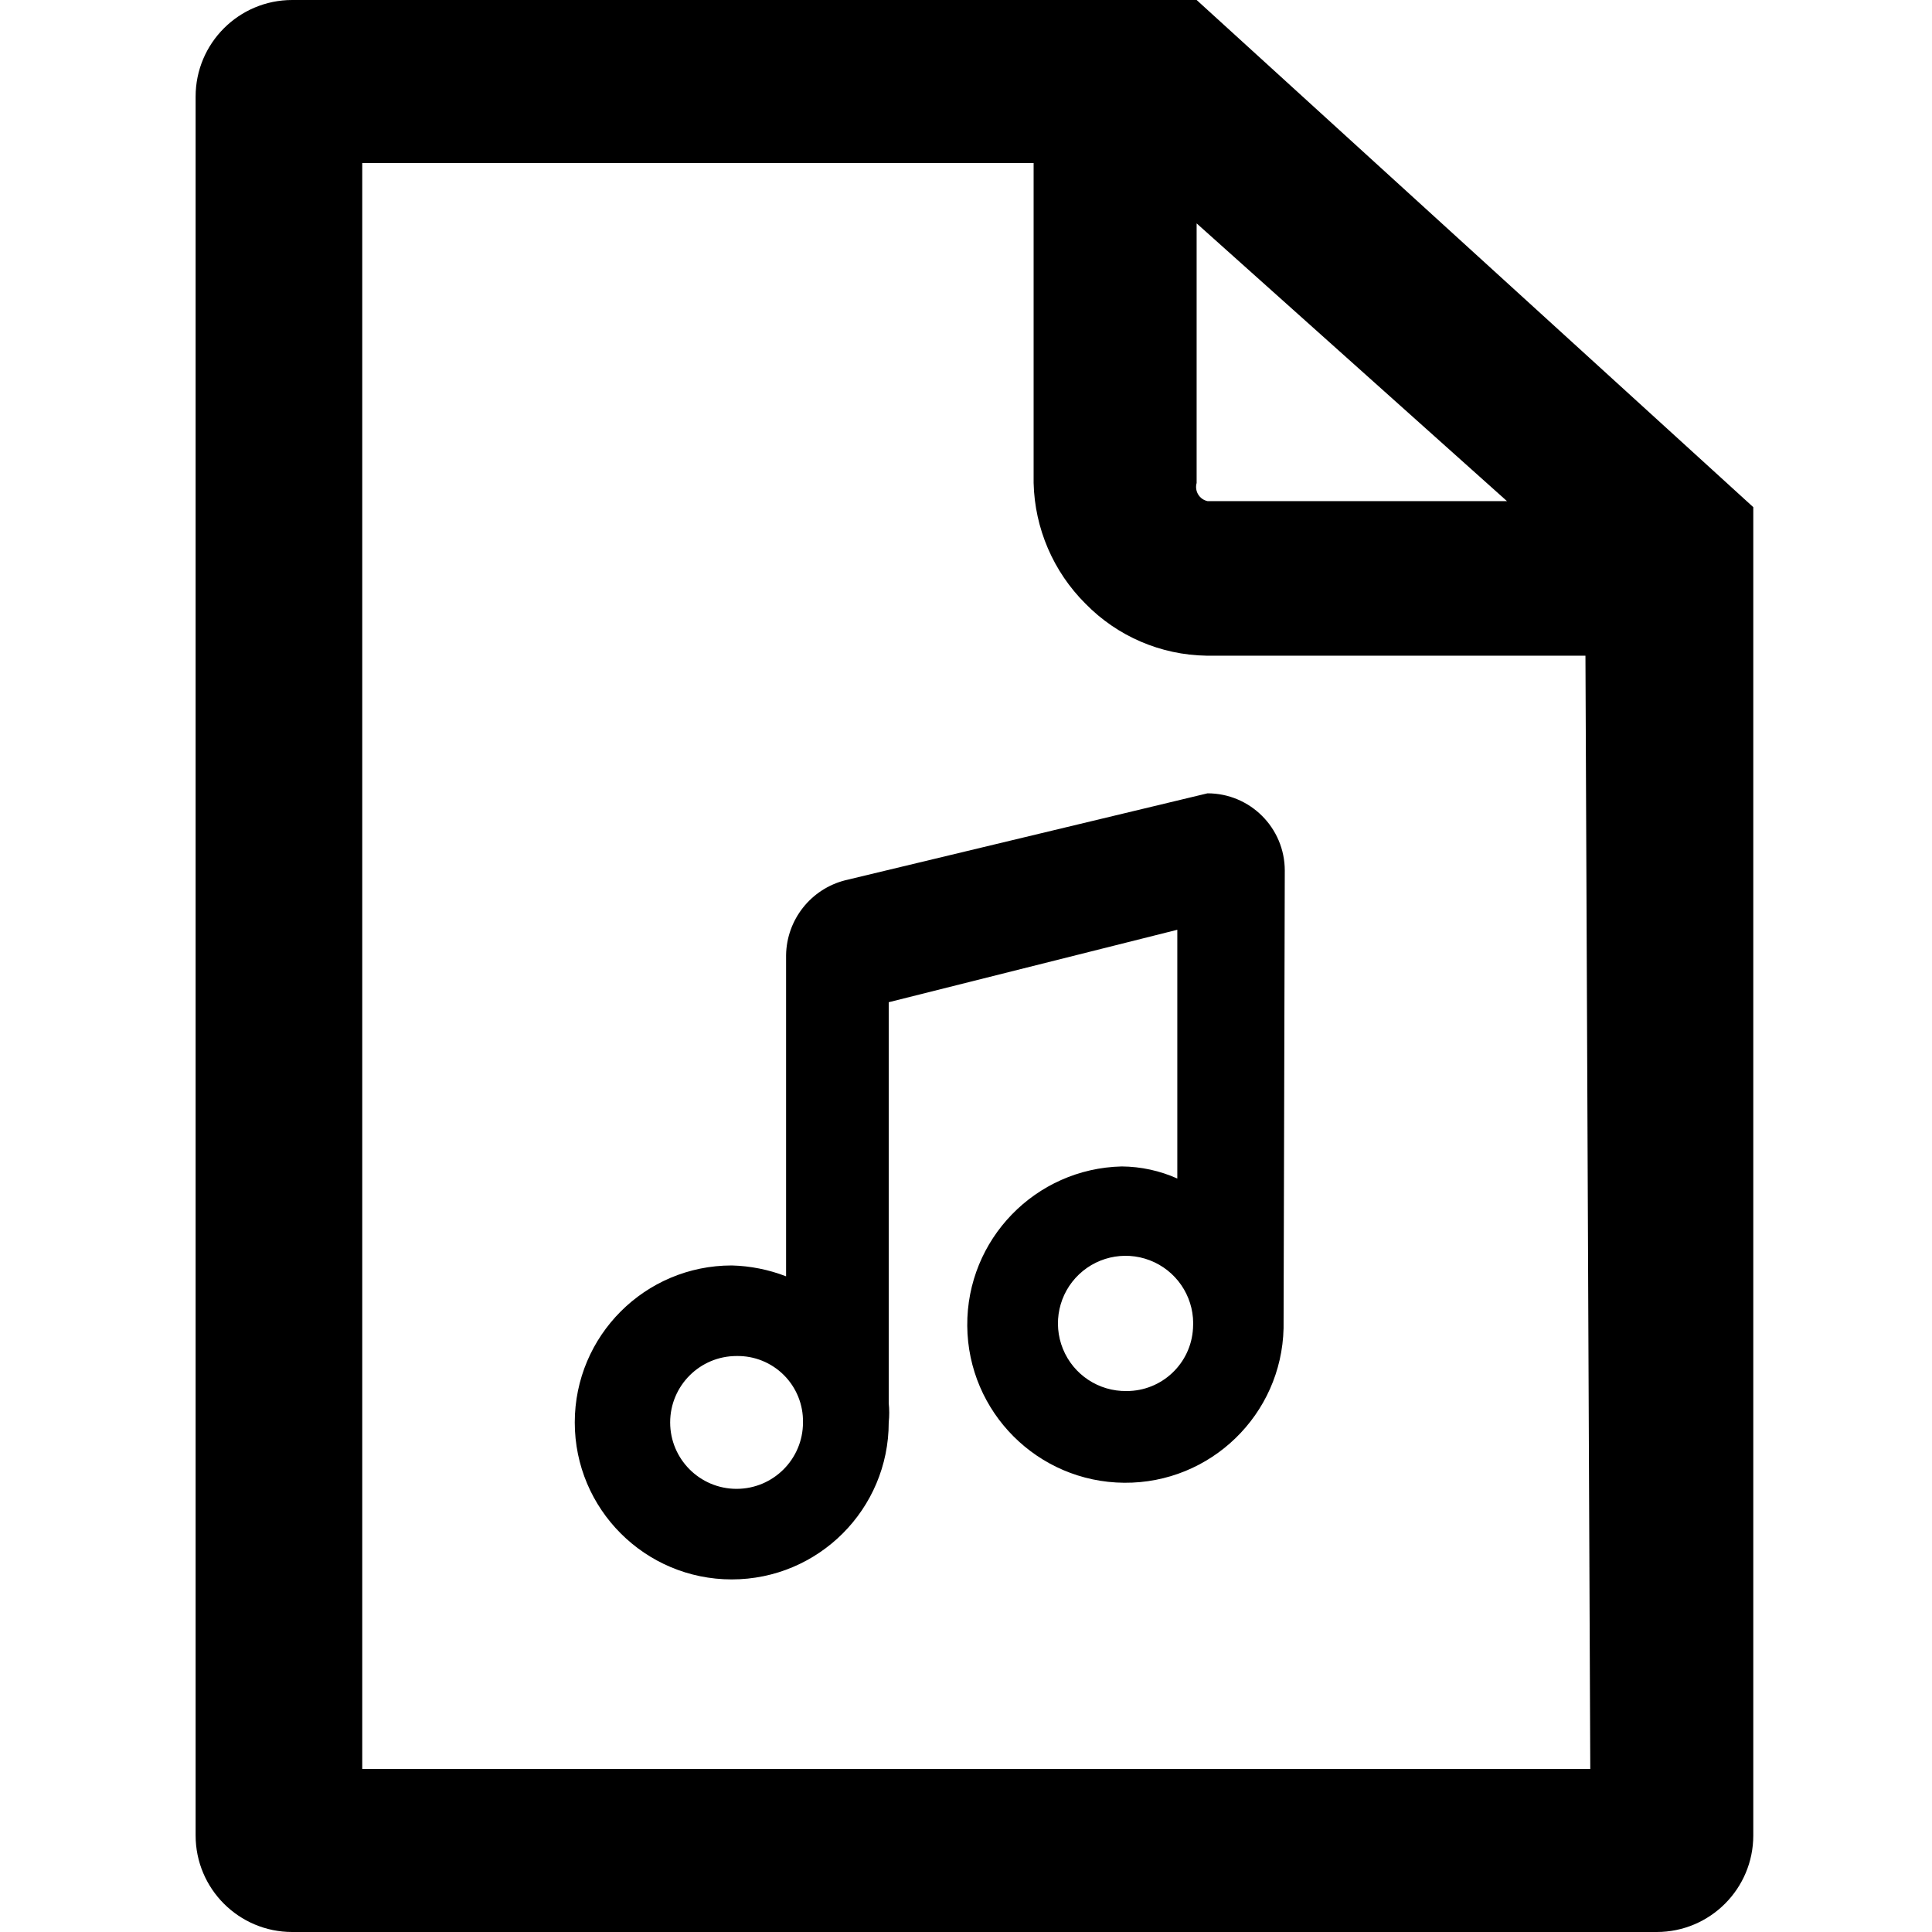
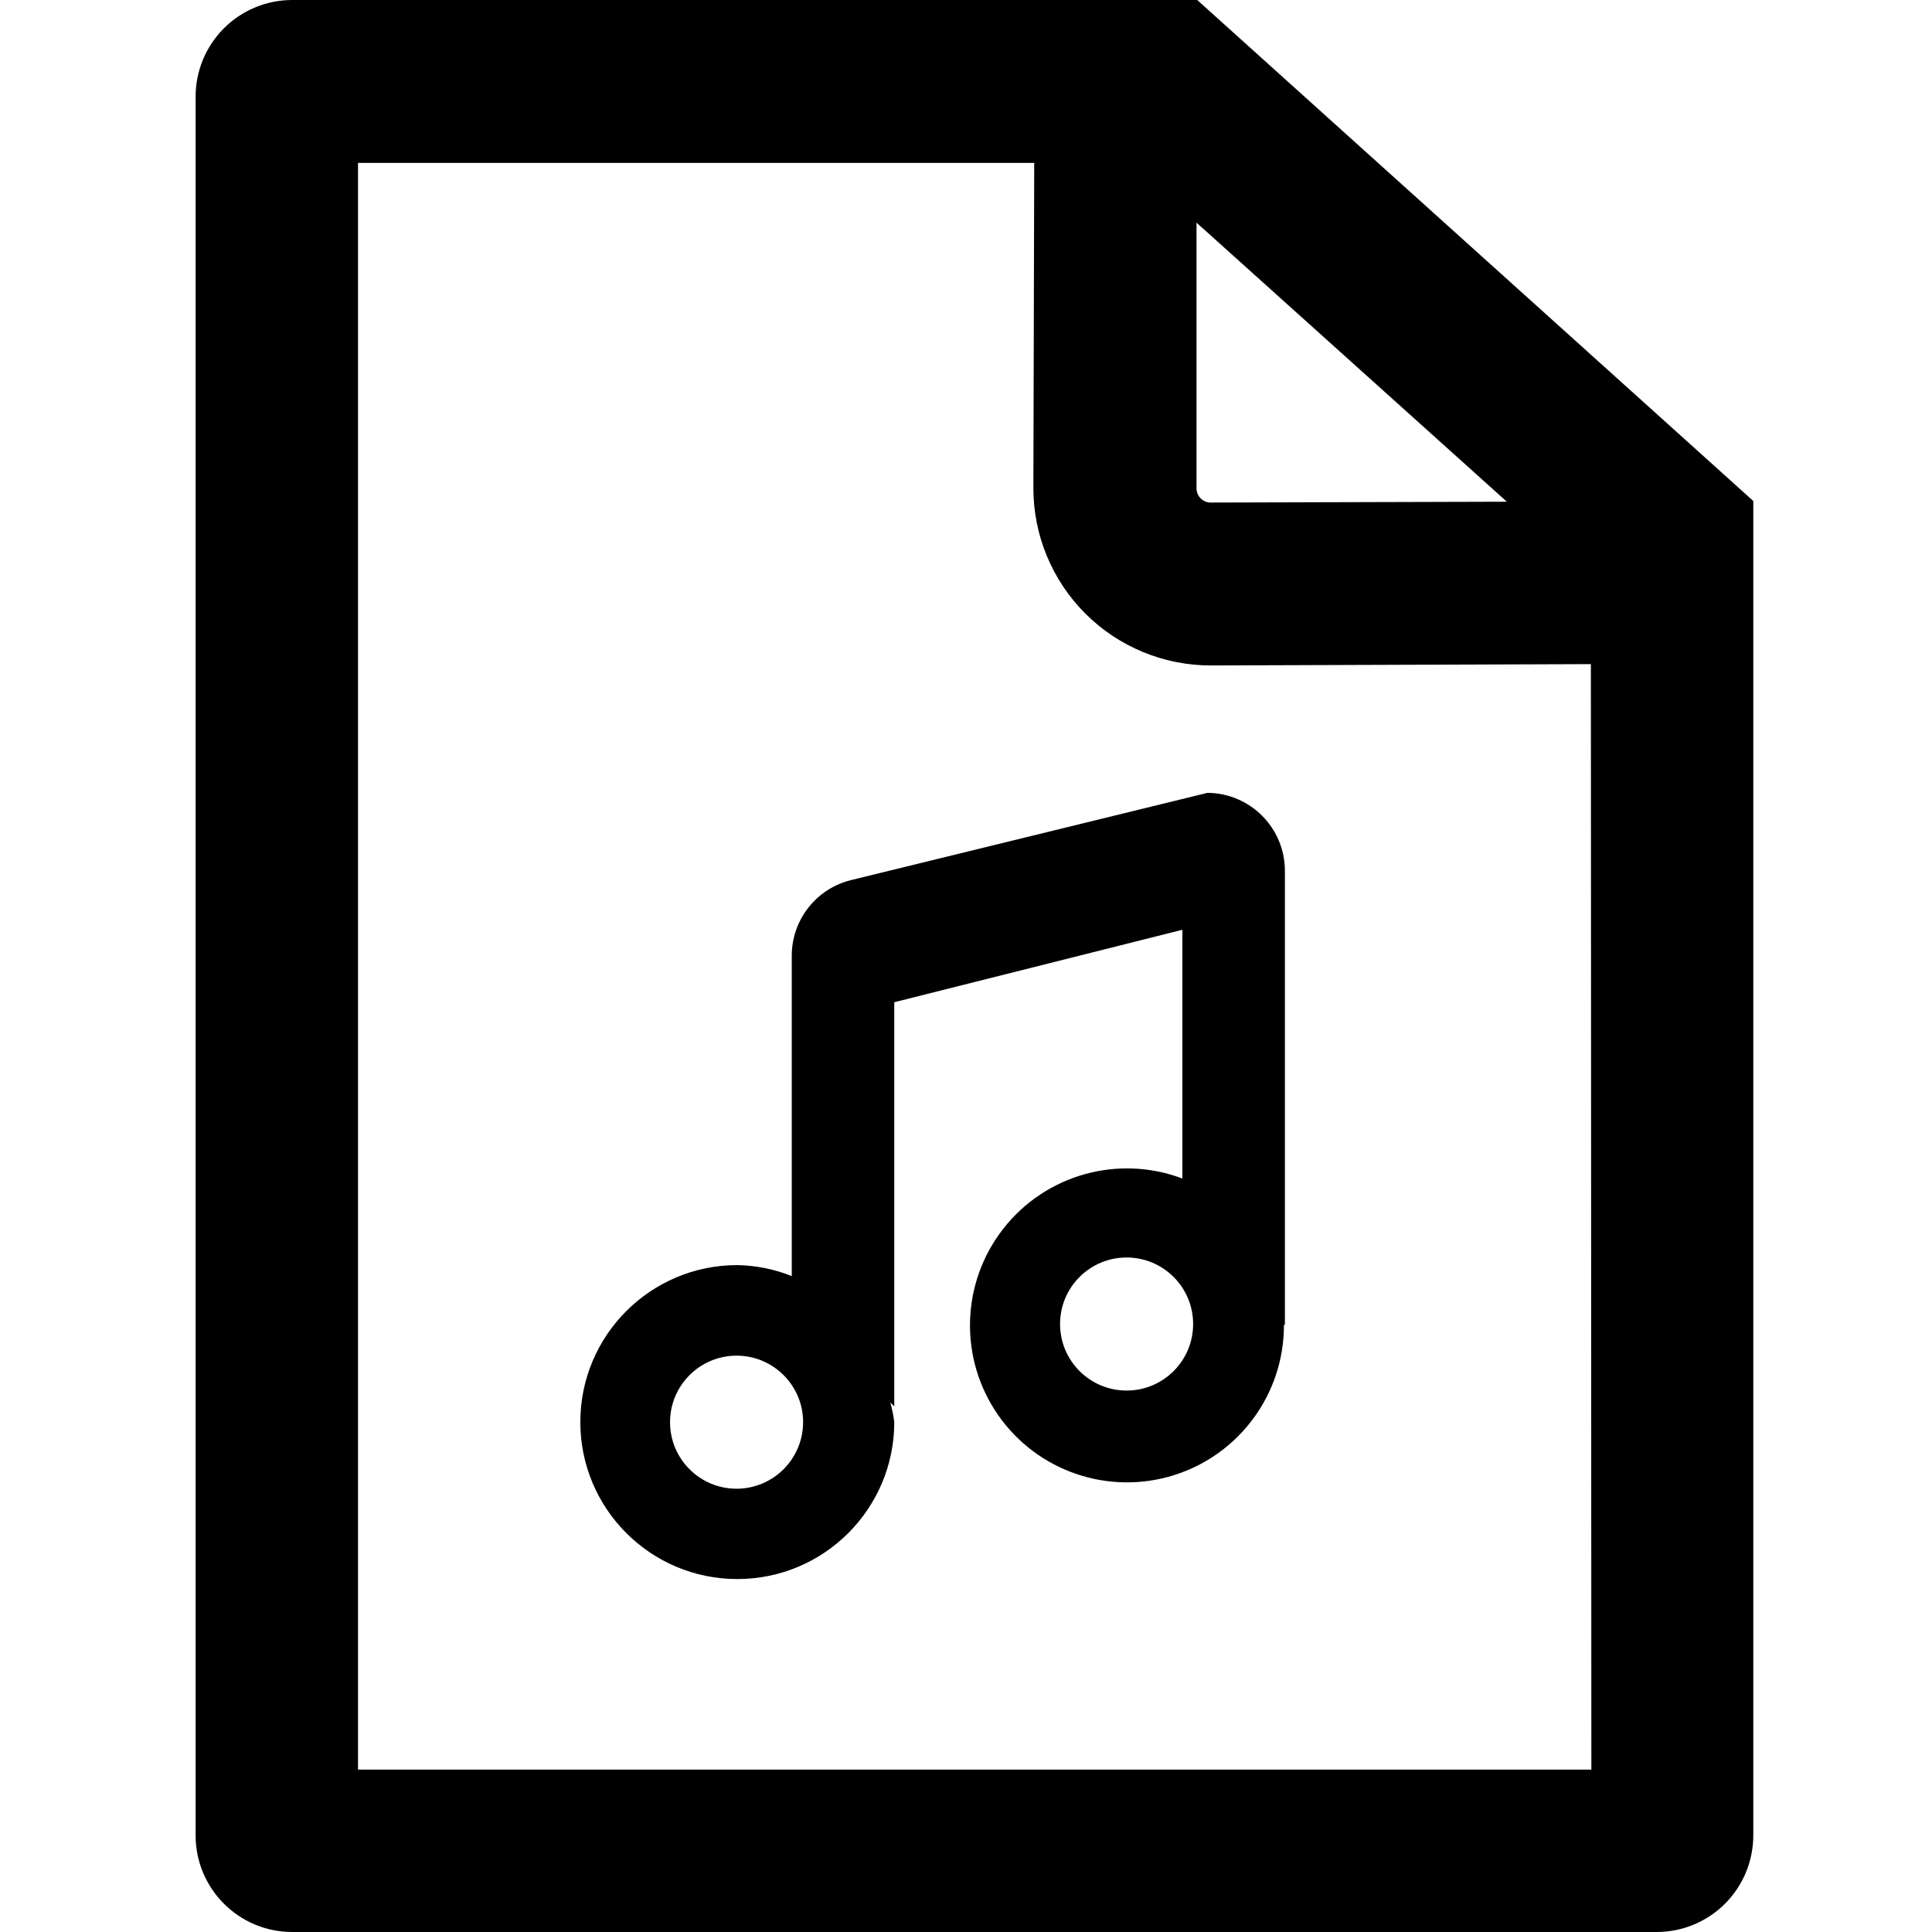
<svg xmlns="http://www.w3.org/2000/svg" id="Layer_1" data-name="Layer 1" viewBox="0 0 16 16">
-   <path d="M9.91,0H2.42a.8.8,0,0,0-.8.8V15.2a.8.8,0,0,0,.8.8h11.3a.8.8,0,0,0,.8-.8v-11Zm2.57,4.15H10A.12.12,0,0,1,9.91,4V1.85Zm.69,10.5H3V1.35H8.56V4a1.46,1.46,0,0,0,.43,1,1.43,1.43,0,0,0,1,.43h3.14Z" />
-   <path d="M10.64,7.21A.64.64,0,0,0,10,6.57L7,7.29a.65.65,0,0,0-.49.62v2.66a1.34,1.34,0,0,0-.45-.09,1.3,1.3,0,1,0,1.3,1.3.76.76,0,0,0,0-.16l0,0V8.3l2.39-.6V9.76a1.15,1.15,0,0,0-.46-.1A1.31,1.31,0,1,0,10.63,11h0ZM6.1,12.33a.55.55,0,0,1-.55-.55.55.55,0,0,1,.55-.55.54.54,0,0,1,.55.55A.55.55,0,0,1,6.1,12.33Zm3.23-.81A.56.56,0,1,1,9.88,11,.55.55,0,0,1,9.33,11.52Z" />
+   <path d="M9.915,0H2.42a.8.8,0,0,0-.8.805V15.2A.8.8,0,0,0,2.42,16h11.3a.8.8,0,0,0,.8-.805V4.149Zm2.564,4.155-2.452.007h0a.118.118,0,0,1-.118-.118l0-2.2Zm.7,10.5H2.965V1.349h5.6L8.558,4.04A1.468,1.468,0,0,0,10.03,5.511L13.175,5.5Z" />
+   <path d="M10.641,7.212A.646.646,0,0,0,10,6.566l-2.954.723a.645.645,0,0,0-.489.626v2.653a1.277,1.277,0,0,0-.451-.091,1.3,1.3,0,1,0,1.3,1.3,1.081,1.081,0,0,0-.033-.162c.011.009.023.024.033.032V8.3L9.792,7.7v2.06a1.3,1.3,0,1,0,.841,1.211l.008,0ZM6.1,12.329a.551.551,0,1,1,.551-.551A.552.552,0,0,1,6.1,12.329Zm3.23-.813a.551.551,0,1,1,.551-.551A.551.551,0,0,1,9.333,11.516Z" />
</svg>
